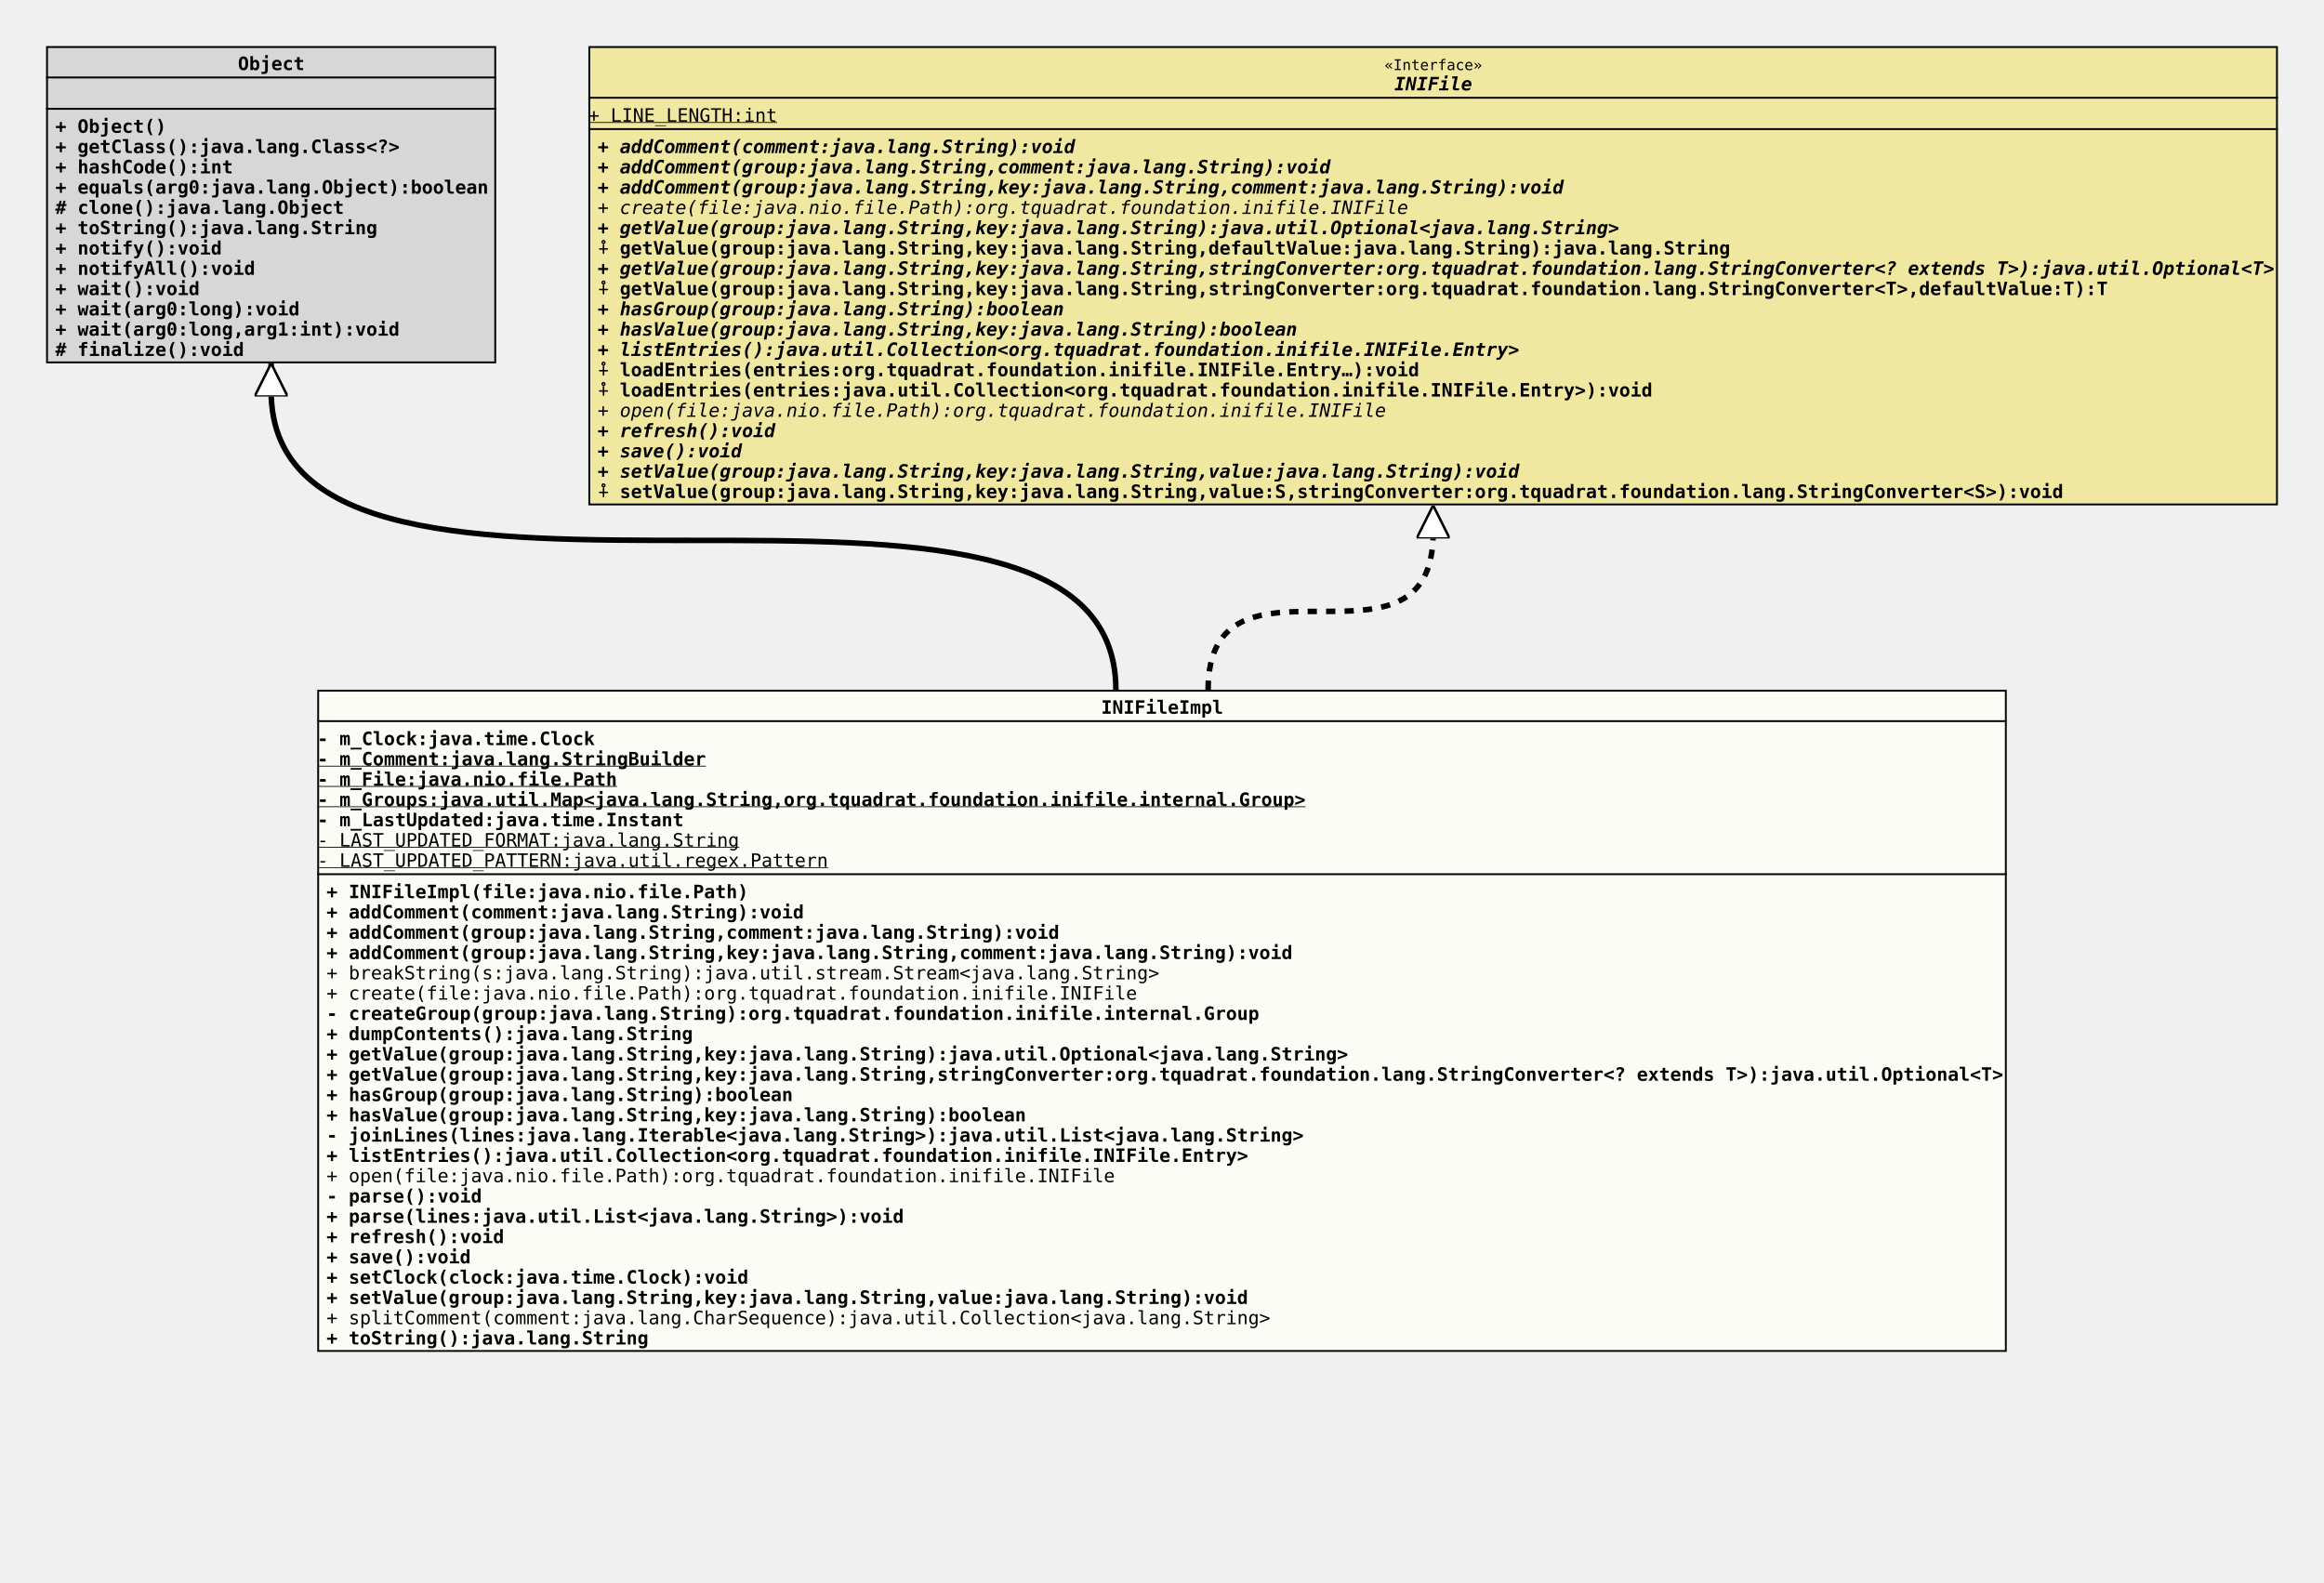
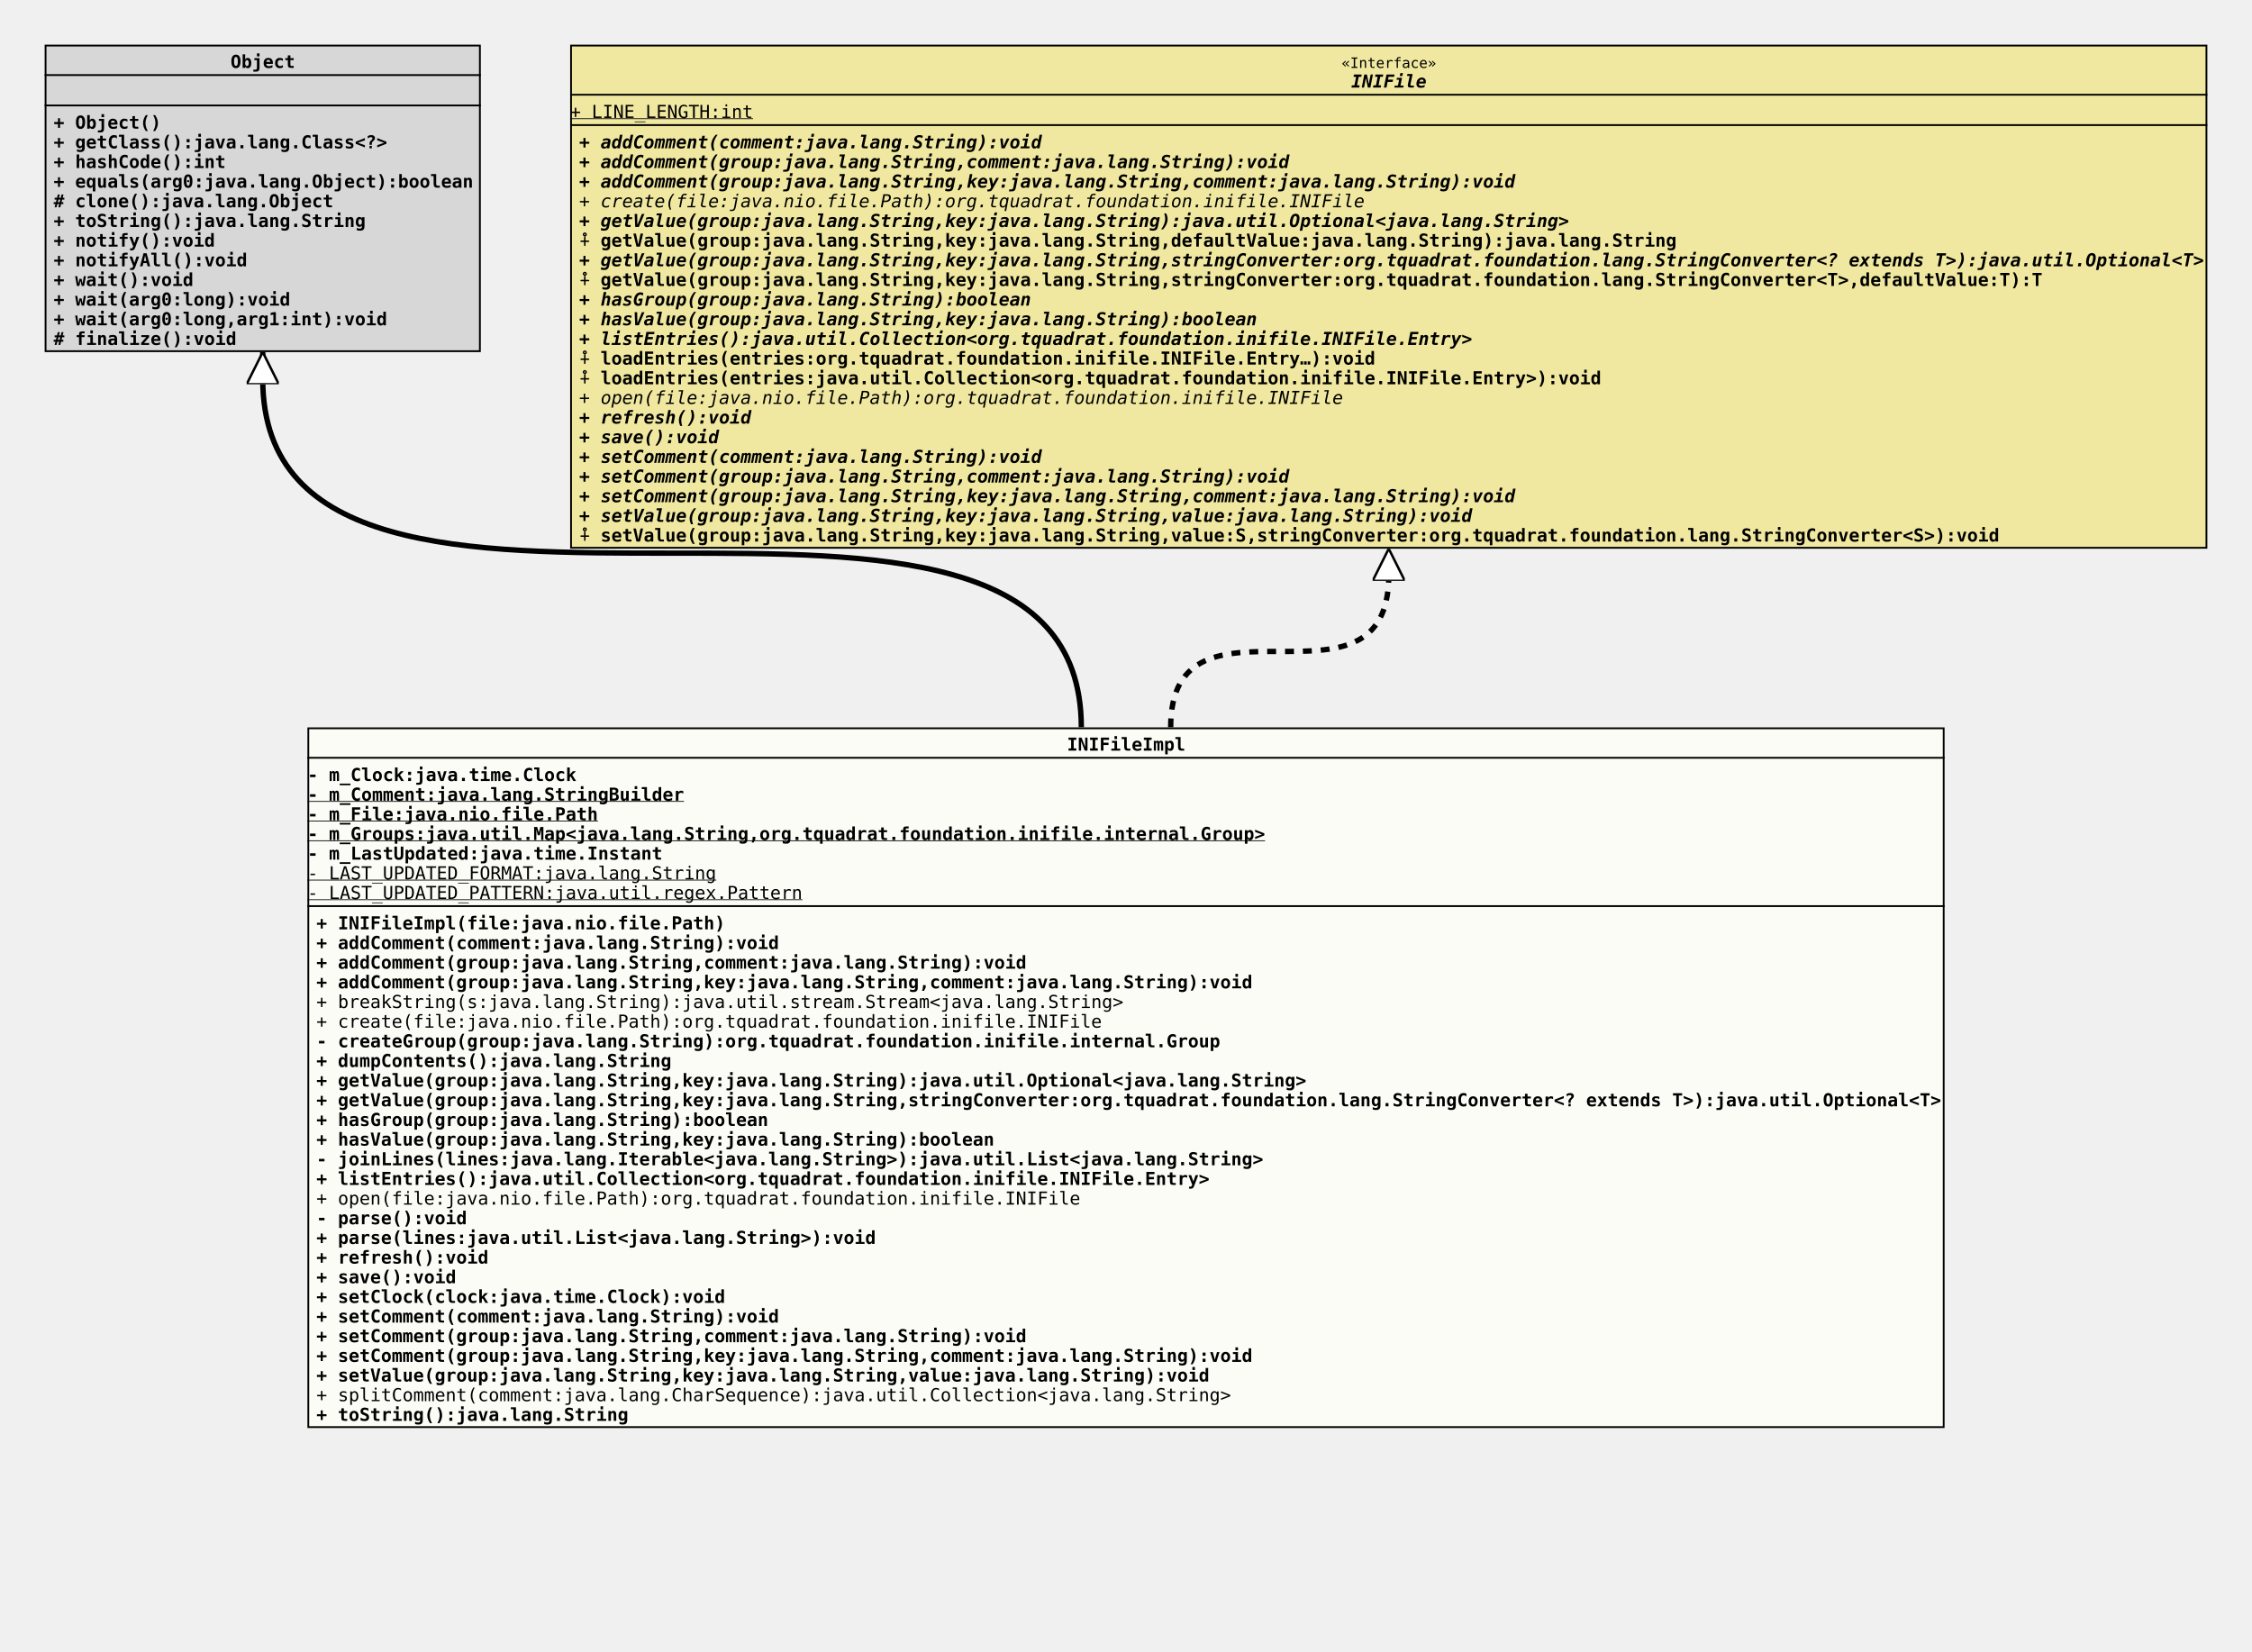
- <svg xmlns="http://www.w3.org/2000/svg" xmlns:xlink="http://www.w3.org/1999/xlink" version="1.1" baseProfile="full" width="1260.000" height="858.000">
+ <svg xmlns="http://www.w3.org/2000/svg" xmlns:xlink="http://www.w3.org/1999/xlink" version="1.1" baseProfile="full" width="1260.000" height="924.000">
  <defs>
    <style>
            line
            {
              stroke: black;
            }
            line.separator
            {
              stroke:       black;
              stroke-width: 1;
            }
            marker
            {
              fill: white;
            }
            path
            {
              fill:   white;
              stroke: black;
            }
            path.implementation
            {
              fill:             none;
              stroke-dasharray: 5,5;
              stroke-width:     3;
            }
            path.inheritance
            {
              fill:         none;
              stroke-width: 3;
            }
            rect
            {
              fill:         none;
              stroke:       black;
              stroke-width: 2;
            }
            rect.externalClass
            {
              fill:         #D0D0D0;
              fill-opacity: 0.8;
            }
            rect.focusClass
            {
              fill:         #FFFFF9;
              fill-opacity: 0.8;
            }
            rect.otherClass
            {
              fill:         #F0E68C;
              fill-opacity: 0.8;
            }
            rect.template
            {
              fill:             #FFFFFF;
              fill-opacity:     1.0;
              stroke-dasharray: 3,3;
            }
            text
            {
              font-family: monospace;
              font-size:   10px;
              font-weight: bold;
            }
            text.abstract
            {
              font-style: italic;
            }
            text.final
            {
              text-decoration: underline;
            }
            text.static
            {
              font-weight: normal;
            }
            text.stereotype
            {
              font-size:   8px;
              font-weight: normal;
            }
            </style>
    <marker id="inheritance" viewBox="0,0,40,40" markerUnits="strokeWidth" refX="40" refY="20" markerWidth="6" markerHeight="6" orient="auto">
      <path d="M40,20 l-40,-20 v40 Z" fill="#ffffff" stroke="#000000" stroke-width="3" />
    </marker>
    <marker id="implementation" viewBox="0,0,40,40" markerUnits="strokeWidth" refX="40" refY="20" markerWidth="6" markerHeight="6" orient="auto">
      <path d="M40,20 l-40,-20 v40 Z" fill="#ffffff" stroke="#000000" stroke-width="3" />
    </marker>
    <clipPath id="ID000001">
-       <rect class="focusClass" height="359.000" width="916.000" x="0.000" y="0.000" />
+       <rect class="focusClass" height="392.000" width="916.000" x="0.000" y="0.000" />
    </clipPath>
    <symbol id="org.tquadrat.foundation.inifile.internal.INIFileImpl">
      <g>
        <g class="focusClass" clip-path="url(#ID000001)">
-           <rect x="0.000" y="0.000" width="916.000" height="359.000" class="focusClass" />
+           <rect x="0.000" y="0.000" width="916.000" height="392.000" class="focusClass" />
          <line x1="0.000" y1="17.000" x2="916.000" y2="17.000" class="separator" />
          <text x="425.000" y="13.000">INIFileImpl</text>
          <line x1="0.000" y1="100.000" x2="916.000" y2="100.000" class="separator" />
          <text y="30.000">- m_Clock:java.time.Clock</text>
          <text y="41.000" class="final">- m_Comment:java.lang.StringBuilder</text>
          <text y="52.000" class="final">- m_File:java.nio.file.Path</text>
          <text y="63.000" class="final">- m_Groups:java.util.Map&lt;java.lang.String,org.tquadrat.foundation.inifile.internal.Group&gt;</text>
          <text y="74.000">- m_LastUpdated:java.time.Instant</text>
          <text y="85.000" class="static final">- LAST_UPDATED_FORMAT:java.lang.String</text>
          <text y="96.000" class="static final">- LAST_UPDATED_PATTERN:java.util.regex.Pattern</text>
          <text x="5.000" y="113.000">+ INIFileImpl(file:java.nio.file.Path)</text>
          <text x="5.000" y="124.000">+ addComment(comment:java.lang.String):void</text>
          <text x="5.000" y="135.000">+ addComment(group:java.lang.String,comment:java.lang.String):void</text>
          <text x="5.000" y="146.000">+ addComment(group:java.lang.String,key:java.lang.String,comment:java.lang.String):void</text>
          <text x="5.000" y="157.000" class="static">+ breakString(s:java.lang.String):java.util.stream.Stream&lt;java.lang.String&gt;</text>
          <text x="5.000" y="168.000" class="static">+ create(file:java.nio.file.Path):org.tquadrat.foundation.inifile.INIFile</text>
          <text x="5.000" y="179.000">- createGroup(group:java.lang.String):org.tquadrat.foundation.inifile.internal.Group</text>
          <text x="5.000" y="190.000">+ dumpContents():java.lang.String</text>
          <text x="5.000" y="201.000">+ getValue(group:java.lang.String,key:java.lang.String):java.util.Optional&lt;java.lang.String&gt;</text>
          <text x="5.000" y="212.000">+ getValue(group:java.lang.String,key:java.lang.String,stringConverter:org.tquadrat.foundation.lang.StringConverter&lt;? extends T&gt;):java.util.Optional&lt;T&gt;</text>
          <text x="5.000" y="223.000">+ hasGroup(group:java.lang.String):boolean</text>
          <text x="5.000" y="234.000">+ hasValue(group:java.lang.String,key:java.lang.String):boolean</text>
          <text x="5.000" y="245.000">- joinLines(lines:java.lang.Iterable&lt;java.lang.String&gt;):java.util.List&lt;java.lang.String&gt;</text>
          <text x="5.000" y="256.000">+ listEntries():java.util.Collection&lt;org.tquadrat.foundation.inifile.INIFile.Entry&gt;</text>
          <text x="5.000" y="267.000" class="static">+ open(file:java.nio.file.Path):org.tquadrat.foundation.inifile.INIFile</text>
          <text x="5.000" y="278.000">- parse():void</text>
          <text x="5.000" y="289.000">+ parse(lines:java.util.List&lt;java.lang.String&gt;):void</text>
          <text x="5.000" y="300.000">+ refresh():void</text>
          <text x="5.000" y="311.000">+ save():void</text>
          <text x="5.000" y="322.000">+ setClock(clock:java.time.Clock):void</text>
-           <text x="5.000" y="333.000">+ setValue(group:java.lang.String,key:java.lang.String,value:java.lang.String):void</text>
-           <text x="5.000" y="344.000" class="static">+ splitComment(comment:java.lang.CharSequence):java.util.Collection&lt;java.lang.String&gt;</text>
-           <text x="5.000" y="355.000">+ toString():java.lang.String</text>
+           <text x="5.000" y="333.000">+ setComment(comment:java.lang.String):void</text>
+           <text x="5.000" y="344.000">+ setComment(group:java.lang.String,comment:java.lang.String):void</text>
+           <text x="5.000" y="355.000">+ setComment(group:java.lang.String,key:java.lang.String,comment:java.lang.String):void</text>
+           <text x="5.000" y="366.000">+ setValue(group:java.lang.String,key:java.lang.String,value:java.lang.String):void</text>
+           <text x="5.000" y="377.000" class="static">+ splitComment(comment:java.lang.CharSequence):java.util.Collection&lt;java.lang.String&gt;</text>
+           <text x="5.000" y="388.000">+ toString():java.lang.String</text>
        </g>
      </g>
    </symbol>
    <clipPath id="ID000002">
      <rect class="externalClass" height="172.000" width="244.000" x="0.000" y="0.000" />
    </clipPath>
    <symbol id="java.lang.Object">
      <g>
        <g clip-path="url(#ID000002)">
          <rect x="0.000" y="0.000" width="244.000" height="172.000" class="externalClass" />
          <line x1="0.000" y1="17.000" x2="244.000" y2="17.000" class="separator" />
          <text x="104.000" y="13.000">Object</text>
          <line x1="0.000" y1="34.000" x2="244.000" y2="34.000" class="separator" />
          <text x="5.000" y="30.000" />
          <text x="5.000" y="47.000">+ Object()</text>
          <text x="5.000" y="58.000">+ getClass():java.lang.Class&lt;?&gt;</text>
          <text x="5.000" y="69.000">+ hashCode():int</text>
          <text x="5.000" y="80.000">+ equals(arg0:java.lang.Object):boolean</text>
          <text x="5.000" y="91.000"># clone():java.lang.Object</text>
          <text x="5.000" y="102.000">+ toString():java.lang.String</text>
          <text x="5.000" y="113.000">+ notify():void</text>
          <text x="5.000" y="124.000">+ notifyAll():void</text>
          <text x="5.000" y="135.000">+ wait():void</text>
          <text x="5.000" y="146.000">+ wait(arg0:long):void</text>
          <text x="5.000" y="157.000">+ wait(arg0:long,arg1:int):void</text>
          <text x="5.000" y="168.000"># finalize():void</text>
        </g>
      </g>
    </symbol>
    <clipPath id="ID000003">
-       <rect class="otherClass" height="249.000" width="916.000" x="0.000" y="0.000" />
+       <rect class="otherClass" height="282.000" width="916.000" x="0.000" y="0.000" />
    </clipPath>
    <symbol id="org.tquadrat.foundation.inifile.INIFile">
      <g>
        <g clip-path="url(#ID000003)">
-           <rect x="0.000" y="0.000" width="916.000" height="249.000" class="otherClass" />
+           <rect x="0.000" y="0.000" width="916.000" height="282.000" class="otherClass" />
          <line x1="0.000" y1="28.000" x2="916.000" y2="28.000" class="separator" />
          <text x="431.600" y="13.000" class="stereotype">«Interface»</text>
          <text x="437.000" y="24.000" class="abstract">INIFile</text>
          <line x1="0.000" y1="45.000" x2="916.000" y2="45.000" class="separator" />
          <text y="41.000" class="static final">+ LINE_LENGTH:int</text>
          <text x="5.000" y="58.000" class="abstract">+ addComment(comment:java.lang.String):void</text>
          <text x="5.000" y="69.000" class="abstract">+ addComment(group:java.lang.String,comment:java.lang.String):void</text>
          <text x="5.000" y="80.000" class="abstract">+ addComment(group:java.lang.String,key:java.lang.String,comment:java.lang.String):void</text>
          <text x="5.000" y="91.000" class="abstract static">+ create(file:java.nio.file.Path):org.tquadrat.foundation.inifile.INIFile</text>
          <text x="5.000" y="102.000" class="abstract">+ getValue(group:java.lang.String,key:java.lang.String):java.util.Optional&lt;java.lang.String&gt;</text>
          <text x="5.000" y="113.000">⨢ getValue(group:java.lang.String,key:java.lang.String,defaultValue:java.lang.String):java.lang.String</text>
          <text x="5.000" y="124.000" class="abstract">+ getValue(group:java.lang.String,key:java.lang.String,stringConverter:org.tquadrat.foundation.lang.StringConverter&lt;? extends T&gt;):java.util.Optional&lt;T&gt;</text>
          <text x="5.000" y="135.000">⨢ getValue(group:java.lang.String,key:java.lang.String,stringConverter:org.tquadrat.foundation.lang.StringConverter&lt;T&gt;,defaultValue:T):T</text>
          <text x="5.000" y="146.000" class="abstract">+ hasGroup(group:java.lang.String):boolean</text>
          <text x="5.000" y="157.000" class="abstract">+ hasValue(group:java.lang.String,key:java.lang.String):boolean</text>
          <text x="5.000" y="168.000" class="abstract">+ listEntries():java.util.Collection&lt;org.tquadrat.foundation.inifile.INIFile.Entry&gt;</text>
          <text x="5.000" y="179.000">⨢ loadEntries(entries:org.tquadrat.foundation.inifile.INIFile.Entry…):void</text>
          <text x="5.000" y="190.000">⨢ loadEntries(entries:java.util.Collection&lt;org.tquadrat.foundation.inifile.INIFile.Entry&gt;):void</text>
          <text x="5.000" y="201.000" class="abstract static">+ open(file:java.nio.file.Path):org.tquadrat.foundation.inifile.INIFile</text>
          <text x="5.000" y="212.000" class="abstract">+ refresh():void</text>
          <text x="5.000" y="223.000" class="abstract">+ save():void</text>
-           <text x="5.000" y="234.000" class="abstract">+ setValue(group:java.lang.String,key:java.lang.String,value:java.lang.String):void</text>
-           <text x="5.000" y="245.000">⨢ setValue(group:java.lang.String,key:java.lang.String,value:S,stringConverter:org.tquadrat.foundation.lang.StringConverter&lt;S&gt;):void</text>
+           <text x="5.000" y="234.000" class="abstract">+ setComment(comment:java.lang.String):void</text>
+           <text x="5.000" y="245.000" class="abstract">+ setComment(group:java.lang.String,comment:java.lang.String):void</text>
+           <text x="5.000" y="256.000" class="abstract">+ setComment(group:java.lang.String,key:java.lang.String,comment:java.lang.String):void</text>
+           <text x="5.000" y="267.000" class="abstract">+ setValue(group:java.lang.String,key:java.lang.String,value:java.lang.String):void</text>
+           <text x="5.000" y="278.000">⨢ setValue(group:java.lang.String,key:java.lang.String,value:S,stringConverter:org.tquadrat.foundation.lang.StringConverter&lt;S&gt;):void</text>
        </g>
      </g>
    </symbol>
  </defs>
-   <path class="inheritance" d="M605.000,374.000 c0.000,-162.000,-458.000,0.000,-458.000,-162.000 v-15" marker-end="url(#inheritance)" />
-   <path class="implementation" d="M655.000,374.000 c0.000,-85.000,122.000,0.000,122.000,-85.000 v-15" marker-end="url(#implementation)" />
+   <path class="inheritance" d="M605.000,407.000 c0.000,-195.000,-458.000,0.000,-458.000,-195.000 v-15" marker-end="url(#inheritance)" />
+   <path class="implementation" d="M655.000,407.000 c0.000,-85.000,122.000,0.000,122.000,-85.000 v-15" marker-end="url(#implementation)" />
  <use x="25.000" y="25.000" xlink:href="#java.lang.Object" />
  <use x="319.000" y="25.000" xlink:href="#org.tquadrat.foundation.inifile.INIFile" />
-   <use x="172.000" y="374.000" xlink:href="#org.tquadrat.foundation.inifile.internal.INIFileImpl" />
+   <use x="172.000" y="407.000" xlink:href="#org.tquadrat.foundation.inifile.internal.INIFileImpl" />
</svg>
